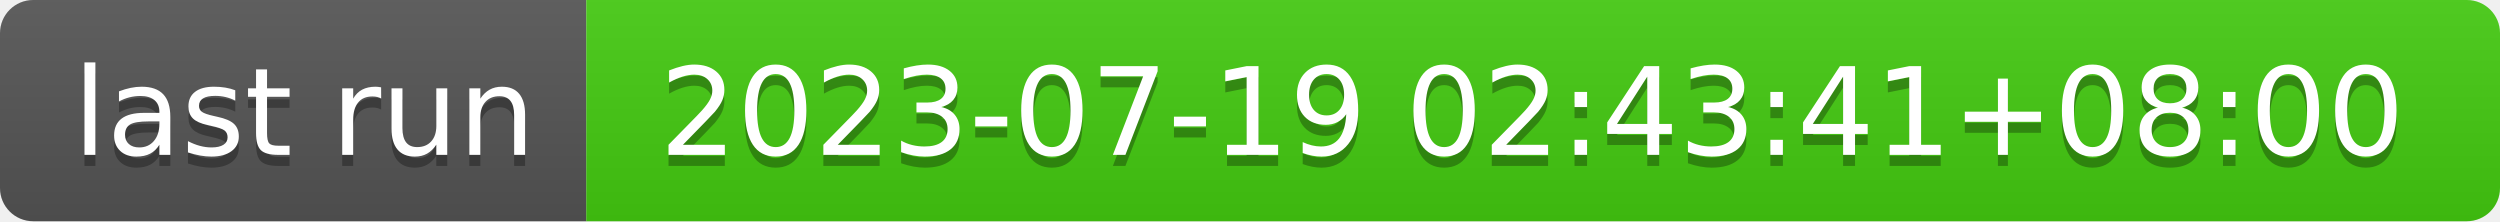
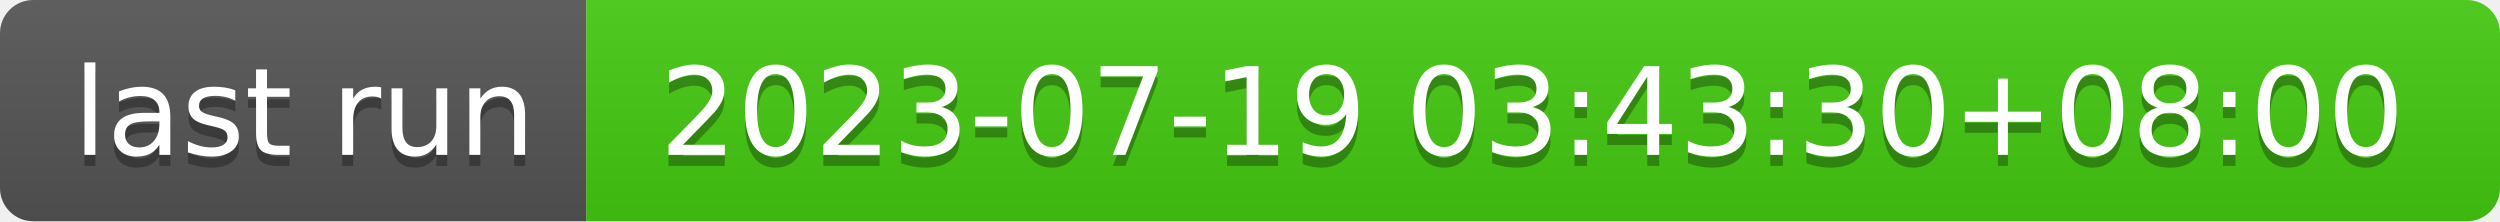
- <svg xmlns="http://www.w3.org/2000/svg" width="226" height="20" role="img" aria-label="last run: 2023-07-19 02:43:41+08:00">
+ <svg xmlns="http://www.w3.org/2000/svg" width="226" height="20" role="img" aria-label="last run: 2023-07-19 03:43:30+08:00">
  <linearGradient id="s" x2="0" y2="100%">
    <stop offset="0" stop-color="#bbb" stop-opacity=".1" />
    <stop offset="1" stop-opacity=".1" />
  </linearGradient>
  <clipPath id="r">
    <rect width="226" height="20" rx="3" fill="#fff" />
  </clipPath>
  <g clip-path="url(#r)">
    <rect width="53" height="20" fill="#555" />
    <rect x="53" width="173" height="20" fill="#4c1" />
    <rect width="226" height="20" fill="url(#s)" />
  </g>
  <g fill="#fff" text-anchor="middle" font-family="Verdana,Geneva,DejaVu Sans,sans-serif" text-rendering="geometricPrecision" font-size="110">
    <text aria-hidden="true" x="275" y="150" fill="#010101" fill-opacity=".3" transform="scale(.1)" textLength="430">last run</text>
    <text x="275" y="140" transform="scale(.1)" fill="#fff" textLength="430">last run</text>
-     <text aria-hidden="true" x="1385" y="150" fill="#010101" fill-opacity=".3" transform="scale(.1)" textLength="1630">2023-07-19 02:43:41+08:00</text>
-     <text x="1385" y="140" transform="scale(.1)" fill="#fff" textLength="1630">2023-07-19 02:43:41+08:00</text>
+     <text aria-hidden="true" x="1385" y="150" fill="#010101" fill-opacity=".3" transform="scale(.1)" textLength="1630">2023-07-19 03:43:30+08:00</text>
+     <text x="1385" y="140" transform="scale(.1)" fill="#fff" textLength="1630">2023-07-19 03:43:30+08:00</text>
  </g>
</svg>
